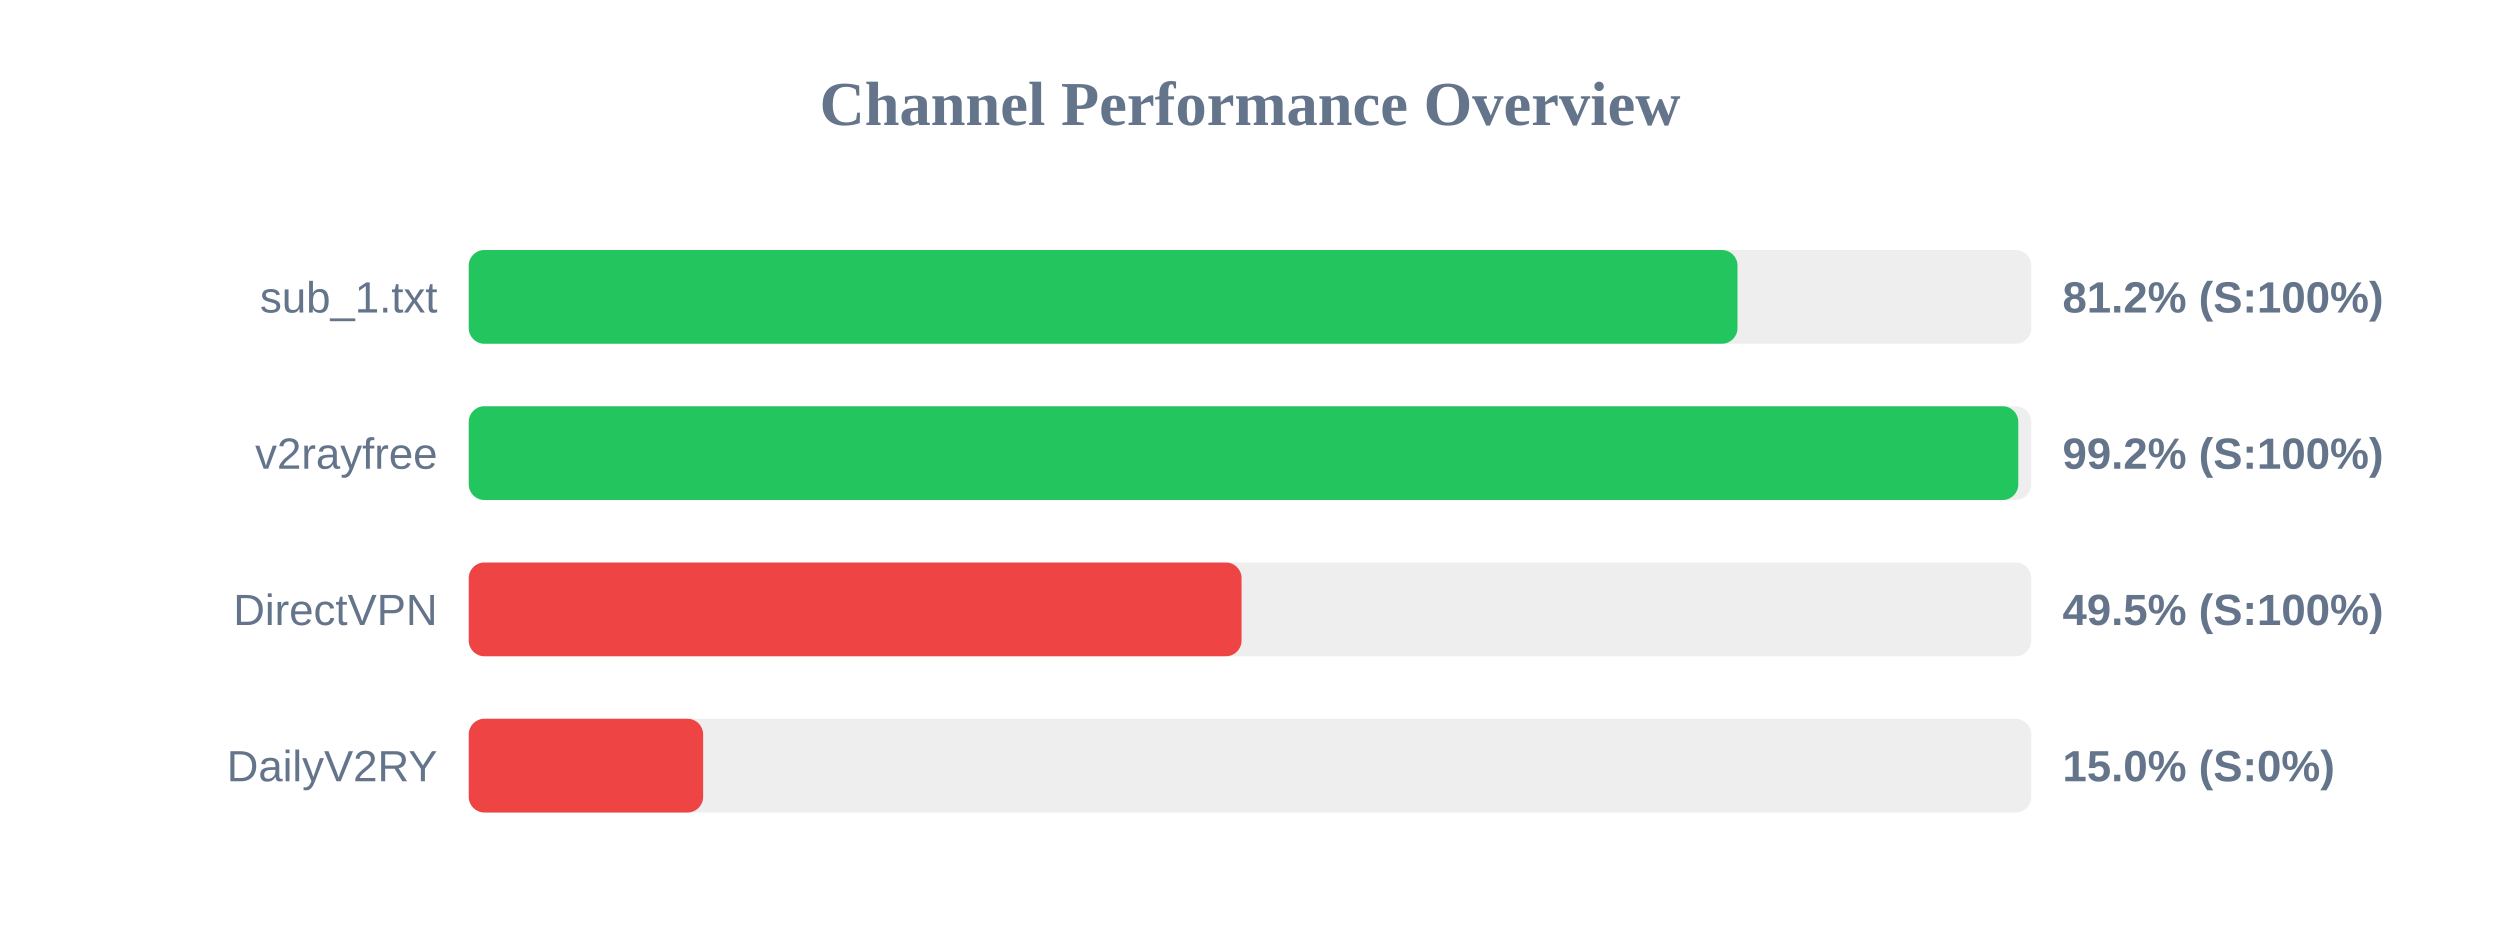
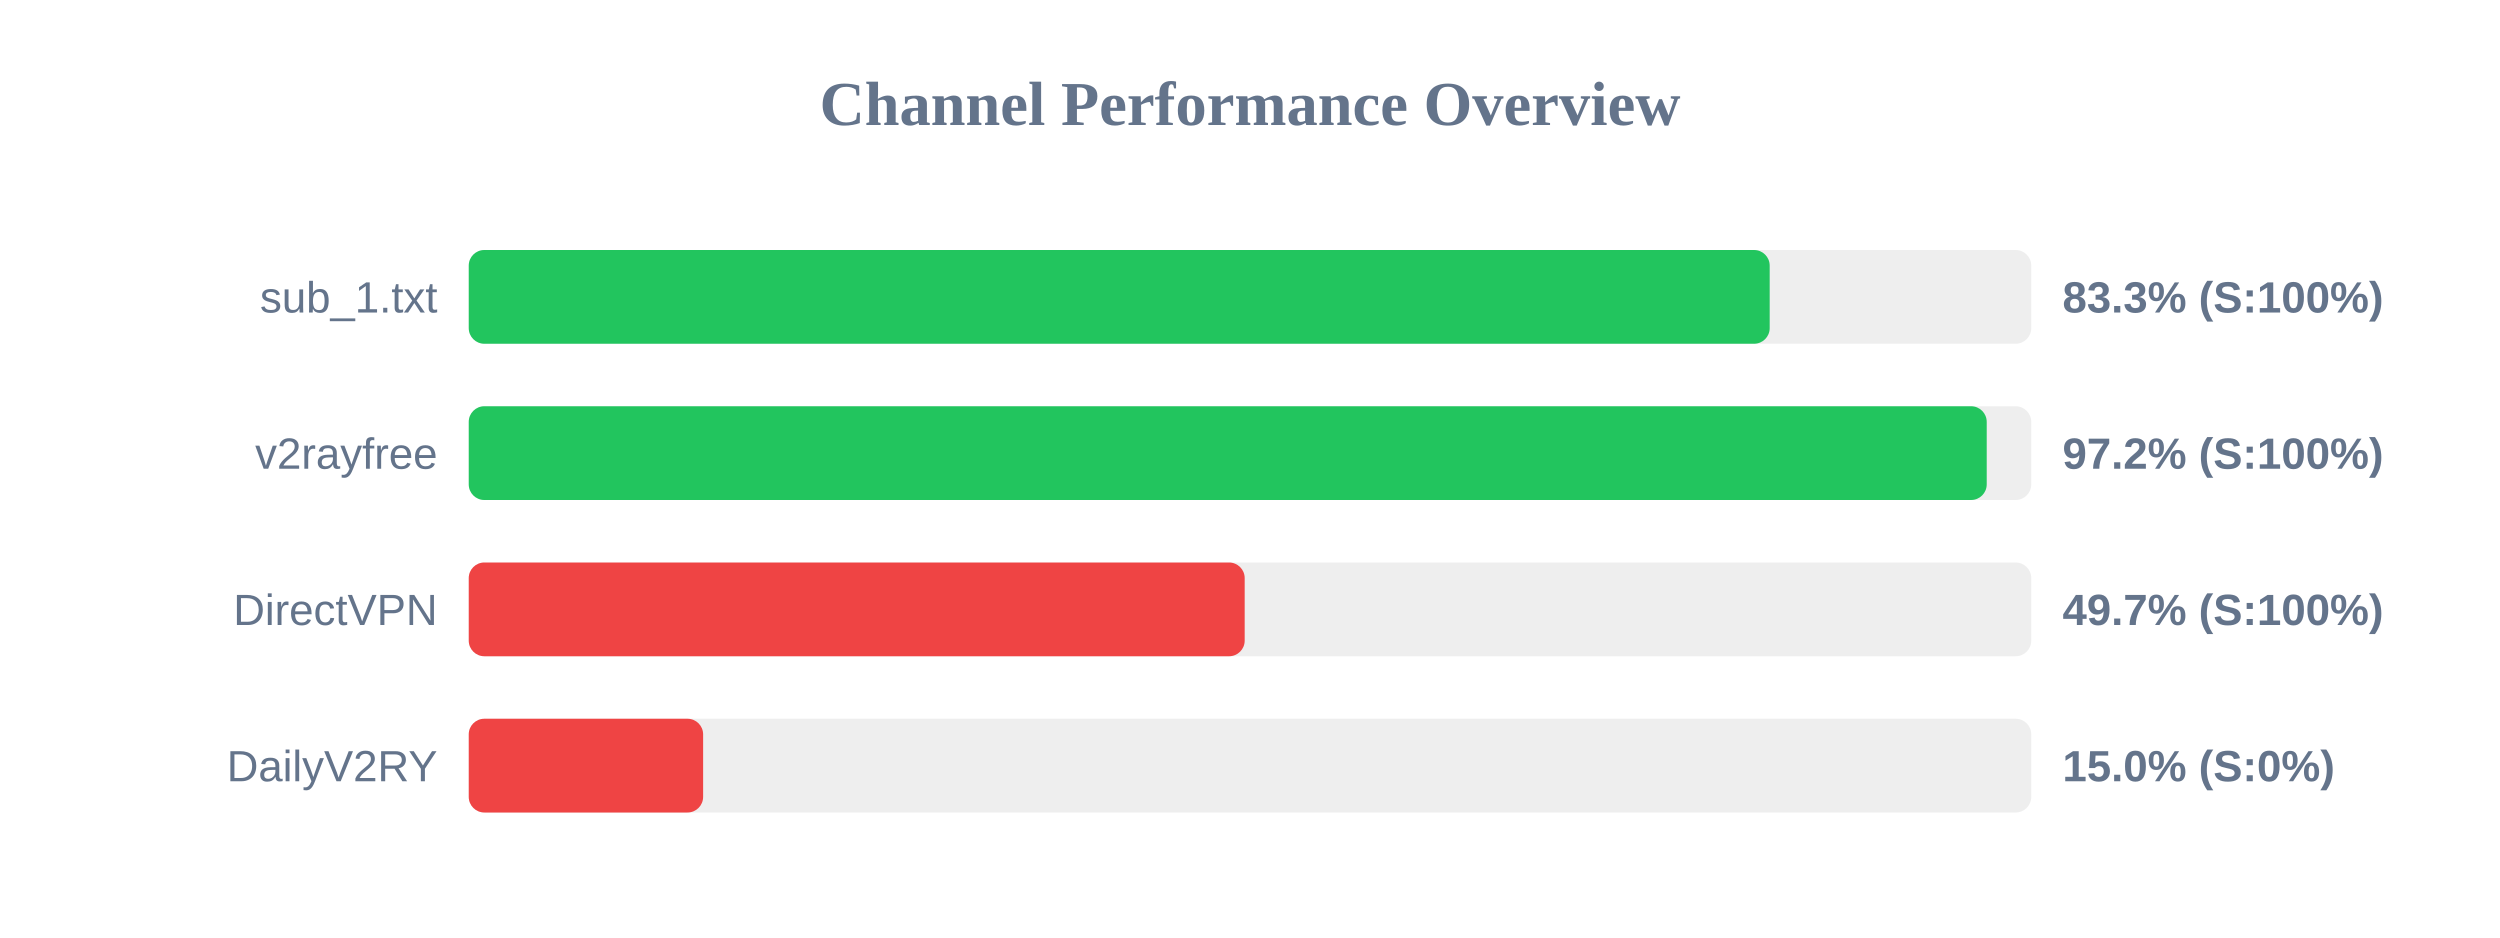
<svg xmlns="http://www.w3.org/2000/svg" width="800" height="300" version="1.1">
  <style>
        .row { font: 14px Arial; fill: #64748b; }
        .score { font: bold 14px Arial; fill: #64748b; }
    </style>
  <text x="400" y="40" text-anchor="middle" font-size="20px" font-weight="bold" fill="#64748b">Channel Performance Overview</text>
  <rect x="150" y="80" width="500" height="30" fill="#eee" rx="5" />
-   <rect x="150" y="80" width="406.0" height="30" fill="#22c55e" rx="5" />
+   <rect x="150" y="80" width="416.3" height="30" fill="#22c55e" rx="5" />
  <text x="140" y="100" text-anchor="end" class="row">sub_1.txt</text>
-   <text x="660" y="100" text-anchor="start" class="score">81.2% (S:100%)</text>
+   <text x="660" y="100" text-anchor="start" class="score">83.3% (S:100%)</text>
  <rect x="150" y="130" width="500" height="30" fill="#eee" rx="5" />
-   <rect x="150" y="130" width="495.85" height="30" fill="#22c55e" rx="5" />
+   <rect x="150" y="130" width="485.75" height="30" fill="#22c55e" rx="5" />
  <text x="140" y="150" text-anchor="end" class="row">v2rayfree</text>
-   <text x="660" y="150" text-anchor="start" class="score">99.2% (S:100%)</text>
+   <text x="660" y="150" text-anchor="start" class="score">97.2% (S:100%)</text>
  <rect x="150" y="180" width="500" height="30" fill="#eee" rx="5" />
-   <rect x="150" y="180" width="247.3" height="30" fill="#ef4444" rx="5" />
+   <rect x="150" y="180" width="248.3" height="30" fill="#ef4444" rx="5" />
  <text x="140" y="200" text-anchor="end" class="row">DirectVPN</text>
-   <text x="660" y="200" text-anchor="start" class="score">49.5% (S:100%)</text>
+   <text x="660" y="200" text-anchor="start" class="score">49.7% (S:100%)</text>
  <rect x="150" y="230" width="500" height="30" fill="#eee" rx="5" />
  <rect x="150" y="230" width="75.0" height="30" fill="#ef4444" rx="5" />
  <text x="140" y="250" text-anchor="end" class="row">DailyV2RY</text>
  <text x="660" y="250" text-anchor="start" class="score">15.0% (S:0%)</text>
</svg>
